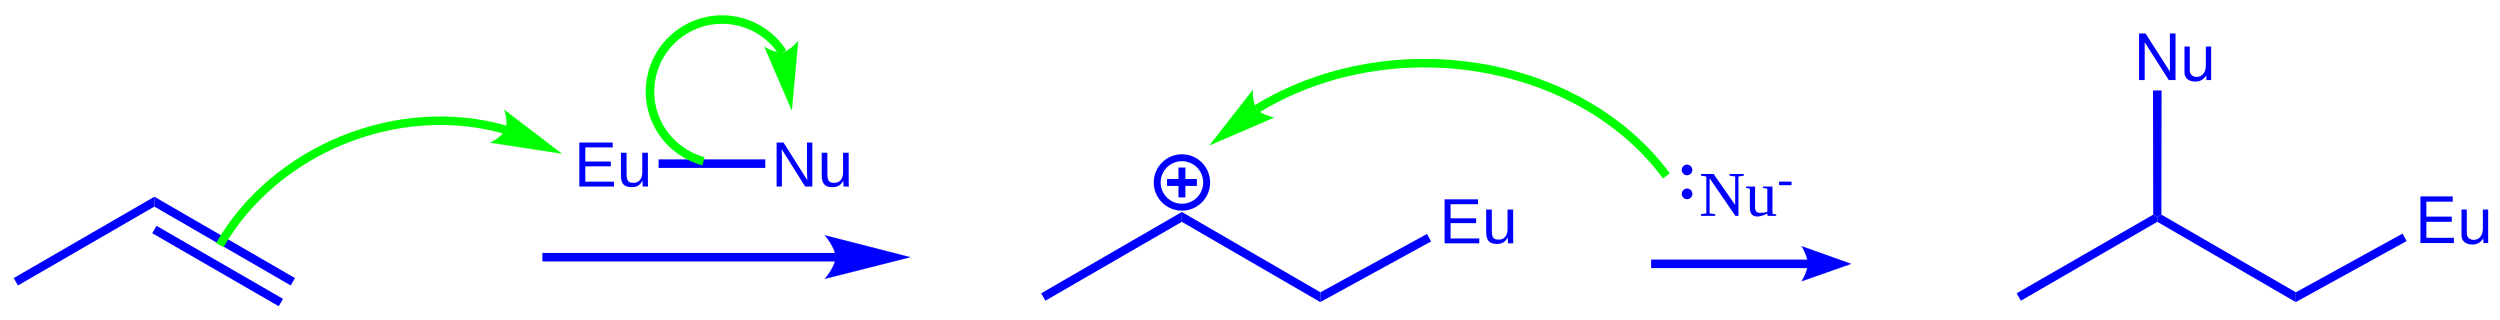
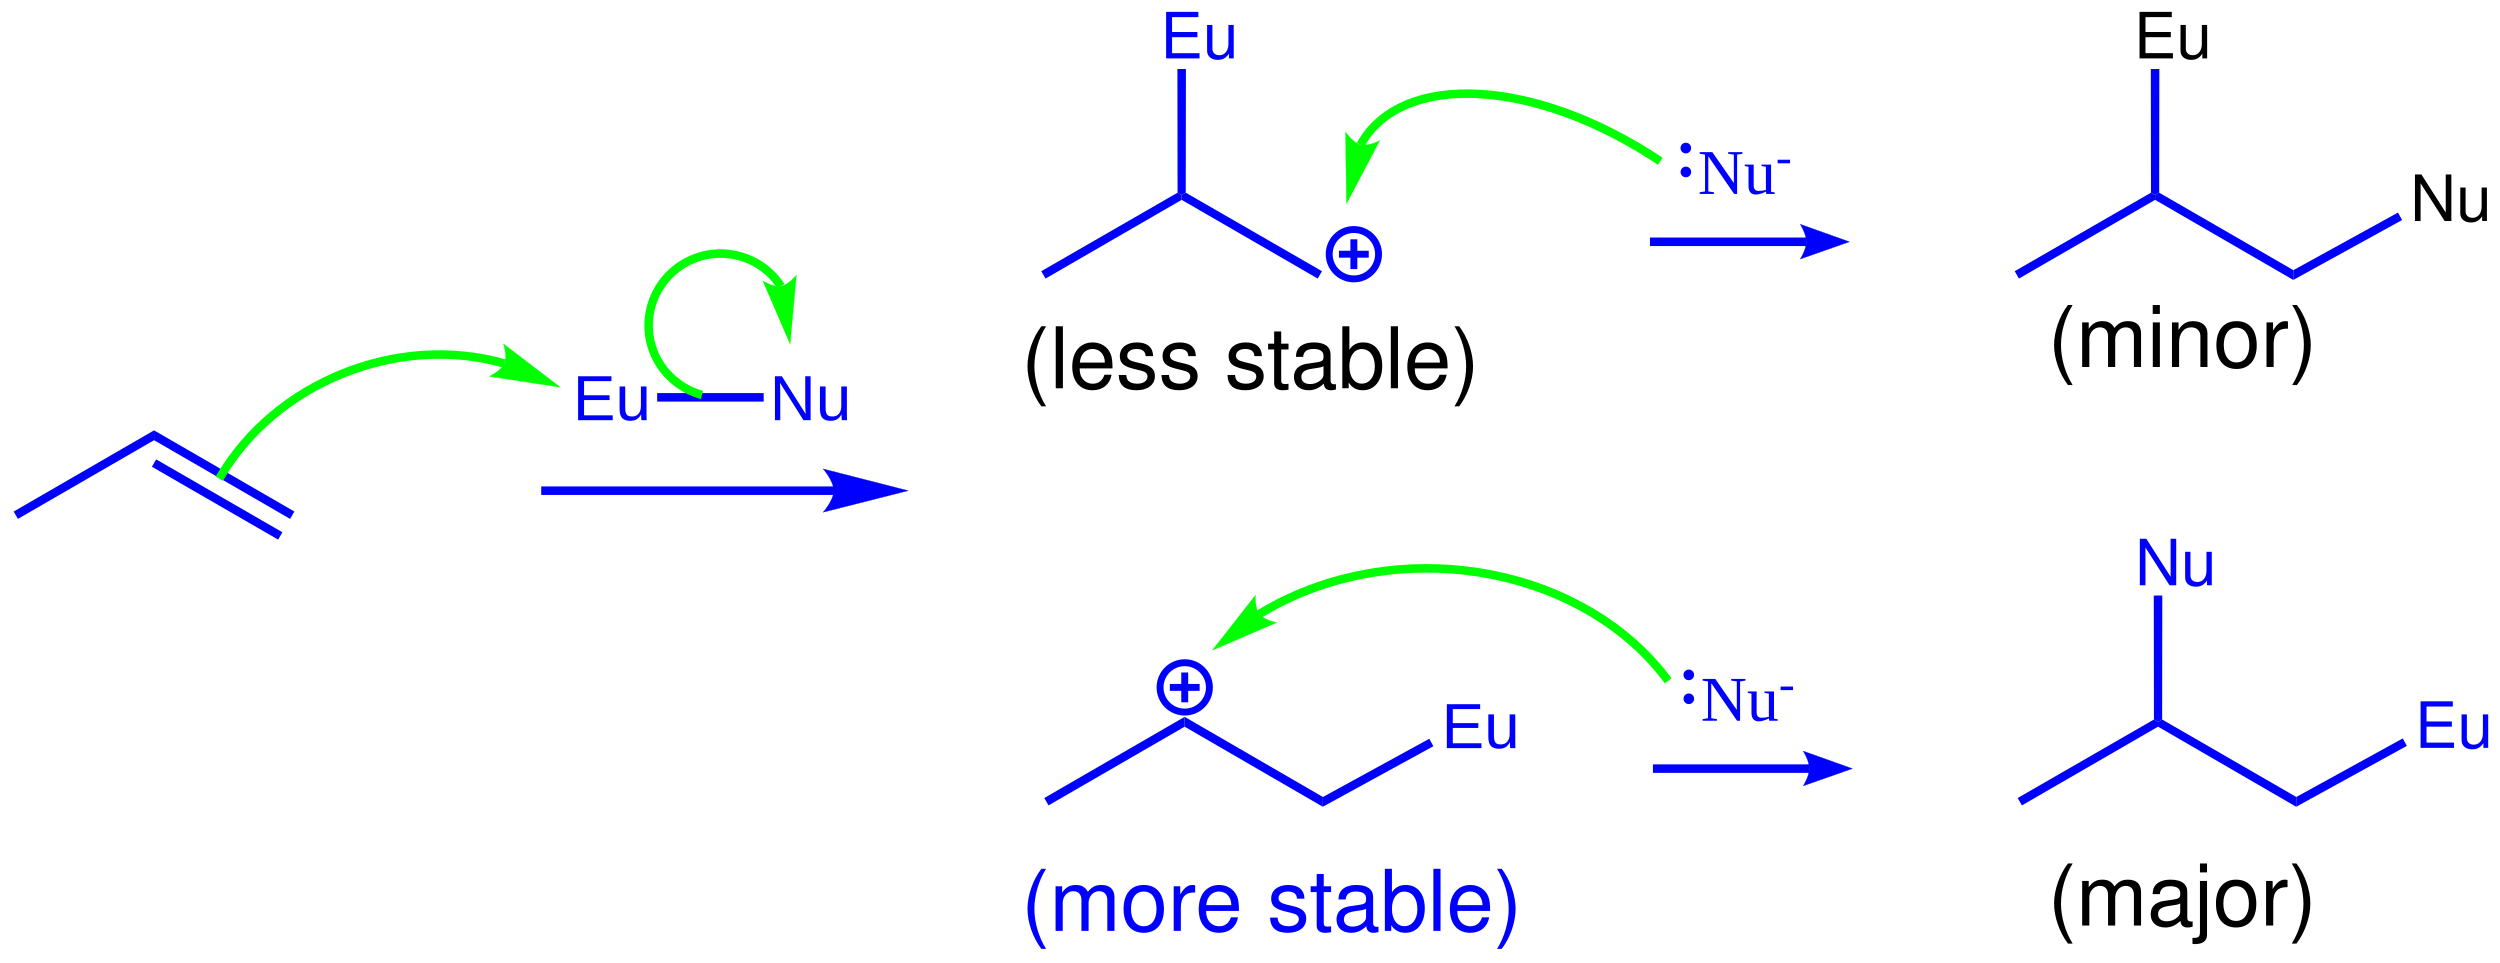
- <svg xmlns="http://www.w3.org/2000/svg" width="469px" height="60px" viewBox="0 0 469 60" style="background-color: #ffffff00" version="1.1">
-   <path stroke="#0000ff" stroke-width="26" fill="none" transform="matrix(0.05 0 0 0.05 -127 -245)" d="M 6881.8,5584.6 A 92.8,92.8 0 1 0 7067.4,5584.6A 92.8,92.8 0 1 0 6881.8,5584.6Z " />
-   <path stroke="none" fill="#0000ff" transform="matrix(0.05 0 0 0.05 -127 -245)" d="M 6918.6,5571.6 L 7030.6,5571.6 L 7030.6,5597.6 L 6918.6,5597.6 Z " />
-   <path stroke="none" fill="#0000ff" transform="matrix(0.05 0 0 0.05 -127 -245)" d="M 6987.6,5528.6 L 6987.6,5640.6 L 6961.6,5640.6 L 6961.6,5528.6 Z " />
-   <path stroke="none" fill="#0000ff" transform="matrix(0.05 0 0 0.05 -127 -245)" d="M 2607.4,5971.06 L 2591.4,5943.34 L 3119.2,5638.14 L 3119.2,5675.12 L 2607.4,5971.06 Z " />
-   <path stroke="none" fill="#0000ff" transform="matrix(0.05 0 0 0.05 -127 -245)" d="M 3119.2,5675.12 L 3119.2,5638.14 L 3646.8,5943.34 L 3630.8,5971.06 L 3119.2,5675.12 Z " />
-   <path stroke="none" fill="#0000ff" transform="matrix(0.05 0 0 0.05 -127 -245)" d="M 3111.19,5774.97 L 3127.19,5747.26 L 3601.8,6021.28 L 3585.8,6049 L 3111.19,5774.97 Z " />
-   <path stroke="none" fill="#0000ff" transform="matrix(0.05 0 0 0.05 -127 -245)" d="M 5676,5881 L 4575,5881 L 4575,5849 L 5676,5849 Z " />
-   <path stroke="none" fill="#0000ff" transform="matrix(0.05 0 0 0.05 -127 -245)" d="M 5955,5865 C 5955,5865 5635,5946 5635,5946 C 5635,5946 5675,5900.44 5675,5865 C 5675,5829.13 5635,5783 5635,5783 C 5635,5783 5955,5865 5955,5865 C 5955,5865 5955,5865 5955,5865 " />
-   <path stroke="#0000ff" stroke-width="1" fill="none" transform="matrix(0.05 0 0 0.05 -127 -245)" d="M 5955,5865 C 5955,5865 5635,5946 5635,5946 C 5635,5946 5675,5900.44 5675,5865 C 5675,5829.13 5635,5783 5635,5783 C 5635,5783 5955,5865 5955,5865 C 5955,5865 5955,5865 5955,5865 " />
-   <text x="0" y="0" stroke="none" fill="#0000ff" transform="matrix(0.05 0 0 0.05 107.699 34.9978)" font-style="normal" font-weight="normal" font-size="240px" font-family="Arial">
+ <svg xmlns="http://www.w3.org/2000/svg" width="470px" height="181px" viewBox="0 0 470 181" style="background-color: #ffffff00" version="1.1">
+   <path stroke="#0000ff" stroke-width="26" fill="none" transform="matrix(0.05 0 0 0.05 -127 -199)" d="M 6901.8,6564.6 A 92.8,92.8 0 1 0 7087.4,6564.6A 92.8,92.8 0 1 0 6901.8,6564.6Z " />
+   <path stroke="none" fill="#0000ff" transform="matrix(0.05 0 0 0.05 -127 -199)" d="M 6938.6,6551.6 L 7050.6,6551.6 L 7050.6,6577.6 L 6938.6,6577.6 Z " />
+   <path stroke="none" fill="#0000ff" transform="matrix(0.05 0 0 0.05 -127 -199)" d="M 7007.6,6508.6 L 7007.6,6620.6 L 6981.6,6620.6 L 6981.6,6508.6 Z " />
+   <path stroke="none" fill="#0000ff" transform="matrix(0.05 0 0 0.05 -127 -199)" d="M 2607.4,5931.06 L 2591.4,5903.34 L 3119.2,5598.14 L 3119.2,5635.12 L 2607.4,5931.06 Z " />
+   <path stroke="none" fill="#0000ff" transform="matrix(0.05 0 0 0.05 -127 -199)" d="M 3119.2,5635.12 L 3119.2,5598.14 L 3646.8,5903.34 L 3630.8,5931.06 L 3119.2,5635.12 Z " />
+   <path stroke="none" fill="#0000ff" transform="matrix(0.05 0 0 0.05 -127 -199)" d="M 3111.19,5734.97 L 3127.19,5707.26 L 3601.8,5981.28 L 3585.8,6009 L 3111.19,5734.97 Z " />
+   <path stroke="none" fill="#0000ff" transform="matrix(0.05 0 0 0.05 -127 -199)" d="M 5676,5841 L 4575,5841 L 4575,5809 L 5676,5809 Z " />
+   <path stroke="none" fill="#0000ff" transform="matrix(0.05 0 0 0.05 -127 -199)" d="M 5955,5825 C 5955,5825 5635,5906 5635,5906 C 5635,5906 5675,5860.44 5675,5825 C 5675,5789.13 5635,5743 5635,5743 C 5635,5743 5955,5825 5955,5825 C 5955,5825 5955,5825 5955,5825 " />
+   <path stroke="#0000ff" stroke-width="1" fill="none" transform="matrix(0.05 0 0 0.05 -127 -199)" d="M 5955,5825 C 5955,5825 5635,5906 5635,5906 C 5635,5906 5675,5860.44 5675,5825 C 5675,5789.13 5635,5743 5635,5743 C 5635,5743 5955,5825 5955,5825 C 5955,5825 5955,5825 5955,5825 " />
+   <text x="0" y="0" stroke="none" fill="#0000ff" transform="matrix(0.05 0 0 0.05 107.699 78.9978)" font-style="normal" font-weight="normal" font-size="240px" font-family="Arial">
Eu</text>
-   <text x="0" y="0" stroke="none" fill="#0000ff" transform="matrix(0.05 0 0 0.05 144.707 34.9978)" font-style="normal" font-weight="normal" font-size="240px" font-family="Arial">
+   <text x="0" y="0" stroke="none" fill="#0000ff" transform="matrix(0.05 0 0 0.05 144.707 78.9978)" font-style="normal" font-weight="normal" font-size="240px" font-family="Arial">
Nu</text>
-   <path stroke="none" fill="#0000ff" transform="matrix(0.05 0 0 0.05 -127 -245)" d="M 5010.97,5530 L 5010.97,5498 L 5411.42,5498 L 5411.42,5530 L 5010.97,5530 Z " />
-   <path stroke="none" fill="#0000ff" transform="matrix(0.05 0 0 0.05 -127 -245)" d="M 7493.7,6033.4 L 7494.17,5996.66 L 7894.11,5777.73 L 7909.44,5805.82 L 7493.7,6033.4 Z " />
-   <text x="0" y="0" stroke="none" fill="#0000ff" transform="matrix(0.05 0 0 0.05 270.022 45.6475)" font-style="normal" font-weight="normal" font-size="240px" font-family="Arial">
+   <path stroke="none" fill="#0000ff" transform="matrix(0.05 0 0 0.05 -127 -199)" d="M 5010.97,5490 L 5010.97,5458 L 5411.42,5458 L 5411.42,5490 L 5010.97,5490 Z " />
+   <path stroke="none" fill="#0000ff" transform="matrix(0.05 0 0 0.05 -127 -199)" d="M 7513.7,7013.4 L 7514.17,6976.66 L 7914.11,6757.73 L 7929.44,6785.82 L 7513.7,7013.4 Z " />
+   <text x="0" y="0" stroke="none" fill="#0000ff" transform="matrix(0.05 0 0 0.05 271.022 140.648)" font-style="normal" font-weight="normal" font-size="240px" font-family="Arial">
Eu</text>
-   <path stroke="none" fill="#0000ff" transform="matrix(0.05 0 0 0.05 -127 -245)" d="M 6974.2,5732.32 L 6974.2,5695.34 L 7494.17,5996.66 L 7493.7,6033.4 L 6974.2,5732.32 Z " />
-   <path stroke="none" fill="#0000ff" transform="matrix(0.05 0 0 0.05 -127 -245)" d="M 6462.4,6028.26 L 6446.4,6000.54 L 6974.2,5695.34 L 6974.2,5732.32 L 6462.4,6028.26 Z " />
-   <path stroke="#00ff00" stroke-width="32" fill="none" transform="matrix(0.05 0 0 0.05 -127 -245)" d="M 4436.51,5386.8 C 4035.3,5271.71 3573.17,5458.37 3364.44,5819.83 " />
-   <path stroke="none" fill="#00ff00" transform="matrix(0.05 0 0 0.05 -127 -245)" d="M 4647.17,5476.24 C 4647.17,5476.24 4379.85,5435.21 4379.85,5435.21 C 4379.85,5435.21 4424.63,5414.15 4436.51,5386.8 C 4448.38,5359.45 4432.97,5312.83 4432.97,5312.83 C 4432.97,5312.83 4647.17,5476.24 4647.17,5476.24 C 4647.17,5476.24 4647.17,5476.24 4647.17,5476.24 " />
-   <path stroke="#00ff00" stroke-width="1" fill="none" transform="matrix(0.05 0 0 0.05 -127 -245)" d="M 4647.17,5476.24 C 4647.17,5476.24 4379.85,5435.21 4379.85,5435.21 C 4379.85,5435.21 4424.63,5414.15 4436.51,5386.8 C 4448.38,5359.45 4432.97,5312.83 4432.97,5312.83 C 4432.97,5312.83 4647.17,5476.24 4647.17,5476.24 C 4647.17,5476.24 4647.17,5476.24 4647.17,5476.24 " />
-   <path stroke="#00ff00" stroke-width="32" fill="none" transform="matrix(0.05 0 0 0.05 -127 -245)" d="M 5476.35,5096.54 C 5395,4971.36 5227.3,4935.73 5102.03,5017.02 C 4976.76,5098.3 4941.11,5265.89 5022.45,5391.06 C 5058.48,5446.5 5115.45,5487.87 5179.35,5504.98 " />
-   <path stroke="none" fill="#00ff00" transform="matrix(0.05 0 0 0.05 -127 -245)" d="M 5510.78,5313.79 C 5510.78,5313.79 5408.36,5076.34 5408.36,5076.34 C 5408.36,5076.34 5449.25,5101.19 5476.35,5096.54 C 5503.45,5091.88 5534.5,5054.66 5534.5,5054.66 C 5534.5,5054.66 5510.78,5313.79 5510.78,5313.79 C 5510.78,5313.79 5510.78,5313.79 5510.78,5313.79 " />
-   <path stroke="#00ff00" stroke-width="1" fill="none" transform="matrix(0.05 0 0 0.05 -127 -245)" d="M 5510.78,5313.79 C 5510.78,5313.79 5408.36,5076.34 5408.36,5076.34 C 5408.36,5076.34 5449.25,5101.19 5476.35,5096.54 C 5503.45,5091.88 5534.5,5054.66 5534.5,5054.66 C 5534.5,5054.66 5510.78,5313.79 5510.78,5313.79 C 5510.78,5313.79 5510.78,5313.79 5510.78,5313.79 " />
-   <path stroke="none" fill="#0000ff" transform="matrix(0.05 0 0 0.05 -127 -245)" d="M 9324.08,5906 L 8735,5906 L 8735,5874 L 9324.08,5874 Z " />
-   <path stroke="none" fill="#0000ff" transform="matrix(0.05 0 0 0.05 -127 -245)" d="M 9485,5890 C 9485,5890 9300.04,5955 9300.04,5955 C 9300.04,5955 9323.08,5918.45 9323.08,5890 C 9323.08,5861.11 9300.04,5824 9300.04,5824 C 9300.04,5824 9485,5890 9485,5890 C 9485,5890 9485,5890 9485,5890 " />
-   <path stroke="#0000ff" stroke-width="1" fill="none" transform="matrix(0.05 0 0 0.05 -127 -245)" d="M 9485,5890 C 9485,5890 9300.04,5955 9300.04,5955 C 9300.04,5955 9323.08,5918.45 9323.08,5890 C 9323.08,5861.11 9300.04,5824 9300.04,5824 C 9300.04,5824 9485,5890 9485,5890 C 9485,5890 9485,5890 9485,5890 " />
-   <text x="0" y="0" stroke="none" fill="#0000ff" transform="matrix(0.05 0 0 0.05 318.75 40.5)" font-style="normal" font-weight="normal" font-size="240px" font-family="Times New Roman">
+   <path stroke="none" fill="#0000ff" transform="matrix(0.05 0 0 0.05 -127 -199)" d="M 6994.2,6712.32 L 6994.2,6675.34 L 7514.17,6976.66 L 7513.7,7013.4 L 6994.2,6712.32 Z " />
+   <path stroke="none" fill="#0000ff" transform="matrix(0.05 0 0 0.05 -127 -199)" d="M 6482.4,7008.26 L 6466.4,6980.54 L 6994.2,6675.34 L 6994.2,6712.32 L 6482.4,7008.26 Z " />
+   <path stroke="#00ff00" stroke-width="32" fill="none" transform="matrix(0.05 0 0 0.05 -127 -199)" d="M 4436.51,5346.8 C 4035.3,5231.71 3573.17,5418.37 3364.44,5779.83 " />
+   <path stroke="none" fill="#00ff00" transform="matrix(0.05 0 0 0.05 -127 -199)" d="M 4647.17,5436.24 C 4647.17,5436.24 4379.85,5395.21 4379.85,5395.21 C 4379.85,5395.21 4424.63,5374.15 4436.51,5346.8 C 4448.38,5319.45 4432.97,5272.83 4432.97,5272.83 C 4432.97,5272.83 4647.17,5436.24 4647.17,5436.24 C 4647.17,5436.24 4647.17,5436.24 4647.17,5436.24 " />
+   <path stroke="#00ff00" stroke-width="1" fill="none" transform="matrix(0.05 0 0 0.05 -127 -199)" d="M 4647.17,5436.24 C 4647.17,5436.24 4379.85,5395.21 4379.85,5395.21 C 4379.85,5395.21 4424.63,5374.15 4436.51,5346.8 C 4448.38,5319.45 4432.97,5272.83 4432.97,5272.83 C 4432.97,5272.83 4647.17,5436.24 4647.17,5436.24 C 4647.17,5436.24 4647.17,5436.24 4647.17,5436.24 " />
+   <path stroke="#00ff00" stroke-width="32" fill="none" transform="matrix(0.05 0 0 0.05 -127 -199)" d="M 5476.35,5056.54 C 5395,4931.36 5227.3,4895.73 5102.03,4977.02 C 4976.76,5058.3 4941.11,5225.89 5022.45,5351.06 C 5058.48,5406.5 5115.45,5447.87 5179.35,5464.98 " />
+   <path stroke="none" fill="#00ff00" transform="matrix(0.05 0 0 0.05 -127 -199)" d="M 5510.78,5273.79 C 5510.78,5273.79 5408.36,5036.34 5408.36,5036.34 C 5408.36,5036.34 5449.25,5061.19 5476.35,5056.54 C 5503.45,5051.88 5534.5,5014.66 5534.5,5014.66 C 5534.5,5014.66 5510.78,5273.79 5510.78,5273.79 C 5510.78,5273.79 5510.78,5273.79 5510.78,5273.79 " />
+   <path stroke="#00ff00" stroke-width="1" fill="none" transform="matrix(0.05 0 0 0.05 -127 -199)" d="M 5510.78,5273.79 C 5510.78,5273.79 5408.36,5036.34 5408.36,5036.34 C 5408.36,5036.34 5449.25,5061.19 5476.35,5056.54 C 5503.45,5051.88 5534.5,5014.66 5534.5,5014.66 C 5534.5,5014.66 5510.78,5273.79 5510.78,5273.79 C 5510.78,5273.79 5510.78,5273.79 5510.78,5273.79 " />
+   <path stroke="none" fill="#0000ff" transform="matrix(0.05 0 0 0.05 -127 -199)" d="M 9344.08,6886 L 8755,6886 L 8755,6854 L 9344.08,6854 Z " />
+   <path stroke="none" fill="#0000ff" transform="matrix(0.05 0 0 0.05 -127 -199)" d="M 9505,6870 C 9505,6870 9320.04,6935 9320.04,6935 C 9320.04,6935 9343.08,6898.45 9343.08,6870 C 9343.08,6841.11 9320.04,6804 9320.04,6804 C 9320.04,6804 9505,6870 9505,6870 C 9505,6870 9505,6870 9505,6870 " />
+   <path stroke="#0000ff" stroke-width="1" fill="none" transform="matrix(0.05 0 0 0.05 -127 -199)" d="M 9505,6870 C 9505,6870 9320.04,6935 9320.04,6935 C 9320.04,6935 9343.08,6898.45 9343.08,6870 C 9343.08,6841.11 9320.04,6804 9320.04,6804 C 9320.04,6804 9505,6870 9505,6870 C 9505,6870 9505,6870 9505,6870 " />
+   <text x="0" y="0" stroke="none" fill="#0000ff" transform="matrix(0.05 0 0 0.05 319.75 135.5)" font-style="normal" font-weight="normal" font-size="240px" font-family="Times New Roman">
Nu</text>
-   <text x="0" y="0" stroke="none" fill="#0000ff" transform="matrix(0.05 0 0 0.05 333.416 36.5273)" font-style="normal" font-weight="normal" font-size="180px" font-family="Times New Roman">
+   <text x="0" y="0" stroke="none" fill="#0000ff" transform="matrix(0.05 0 0 0.05 334.416 131.527)" font-style="normal" font-weight="normal" font-size="180px" font-family="Times New Roman">
-</text>
-   <path stroke="none" fill="#0000ff" transform="matrix(0.05 0 0 0.05 -127 -245)" d="M 8850.04,5627.4 A 19.956,19.956 0 1 0 8889.96,5627.4A 19.956,19.956 0 1 0 8850.04,5627.4Z " />
-   <path stroke="none" fill="#0000ff" transform="matrix(0.05 0 0 0.05 -127 -245)" d="M 8849.84,5537.6 A 19.956,19.956 0 1 0 8889.76,5537.6A 19.956,19.956 0 1 0 8849.84,5537.6Z " />
-   <path stroke="#00ff00" stroke-width="32" fill="none" transform="matrix(0.05 0 0 0.05 -127 -245)" d="M 8792.37,5559.89 C 8482.87,5141.18 7825.09,5011.31 7324.2,5270.02 C 7300.54,5282.24 7277.46,5295.23 7255.02,5308.95 " />
-   <path stroke="none" fill="#00ff00" transform="matrix(0.05 0 0 0.05 -127 -245)" d="M 7078.49,5444.89 C 7078.49,5444.89 7240.4,5238.1 7240.4,5238.1 C 7240.4,5238.1 7237.68,5286.57 7255.02,5308.95 C 7272.36,5331.34 7320.08,5340.97 7320.08,5340.97 C 7320.08,5340.97 7078.49,5444.89 7078.49,5444.89 C 7078.49,5444.89 7078.49,5444.89 7078.49,5444.89 " />
-   <path stroke="#00ff00" stroke-width="1" fill="none" transform="matrix(0.05 0 0 0.05 -127 -245)" d="M 7078.49,5444.89 C 7078.49,5444.89 7240.4,5238.1 7240.4,5238.1 C 7240.4,5238.1 7237.68,5286.57 7255.02,5308.95 C 7272.36,5331.34 7320.08,5340.97 7320.08,5340.97 C 7320.08,5340.97 7078.49,5444.89 7078.49,5444.89 C 7078.49,5444.89 7078.49,5444.89 7078.49,5444.89 " />
-   <path stroke="none" fill="#0000ff" transform="matrix(0.05 0 0 0.05 -127 -245)" d="M 11153.7,6033.41 L 11154.1,5996.65 L 11554.3,5776.48 L 11569.7,5804.53 L 11153.7,6033.41 Z " />
-   <text x="0" y="0" stroke="none" fill="#0000ff" transform="matrix(0.05 0 0 0.05 452.992 45.5977)" font-style="normal" font-weight="normal" font-size="240px" font-family="Helvetica">
+   <path stroke="none" fill="#0000ff" transform="matrix(0.05 0 0 0.05 -127 -199)" d="M 8870.04,6607.4 A 19.956,19.956 0 1 0 8909.96,6607.4A 19.956,19.956 0 1 0 8870.04,6607.4Z " />
+   <path stroke="none" fill="#0000ff" transform="matrix(0.05 0 0 0.05 -127 -199)" d="M 8869.84,6517.6 A 19.956,19.956 0 1 0 8909.76,6517.6A 19.956,19.956 0 1 0 8869.84,6517.6Z " />
+   <path stroke="#00ff00" stroke-width="32" fill="none" transform="matrix(0.05 0 0 0.05 -127 -199)" d="M 8812.37,6539.89 C 8502.87,6121.18 7845.09,5991.31 7344.2,6250.02 C 7320.54,6262.24 7297.46,6275.23 7275.02,6288.95 " />
+   <path stroke="none" fill="#00ff00" transform="matrix(0.05 0 0 0.05 -127 -199)" d="M 7098.49,6424.89 C 7098.49,6424.89 7260.4,6218.1 7260.4,6218.1 C 7260.4,6218.1 7257.68,6266.57 7275.02,6288.95 C 7292.36,6311.34 7340.08,6320.97 7340.08,6320.97 C 7340.08,6320.97 7098.49,6424.89 7098.49,6424.89 C 7098.49,6424.89 7098.49,6424.89 7098.49,6424.89 " />
+   <path stroke="#00ff00" stroke-width="1" fill="none" transform="matrix(0.05 0 0 0.05 -127 -199)" d="M 7098.49,6424.89 C 7098.49,6424.89 7260.4,6218.1 7260.4,6218.1 C 7260.4,6218.1 7257.68,6266.57 7275.02,6288.95 C 7292.36,6311.34 7340.08,6320.97 7340.08,6320.97 C 7340.08,6320.97 7098.49,6424.89 7098.49,6424.89 C 7098.49,6424.89 7098.49,6424.89 7098.49,6424.89 " />
+   <path stroke="none" fill="#0000ff" transform="matrix(0.05 0 0 0.05 -127 -199)" d="M 11173.7,7013.41 L 11174.1,6976.65 L 11574.3,6756.48 L 11589.7,6784.53 L 11173.7,7013.41 Z " />
+   <text x="0" y="0" stroke="none" fill="#0000ff" transform="matrix(0.05 0 0 0.05 453.992 140.598)" font-style="normal" font-weight="normal" font-size="240px" font-family="Helvetica">
Eu</text>
-   <path stroke="none" fill="#0000ff" transform="matrix(0.05 0 0 0.05 -127 -245)" d="M 10634.2,5732.32 L 10634.2,5714.4 L 10649.6,5705.35 L 11154.1,5996.65 L 11153.7,6033.41 L 10634.2,5732.32 Z " />
-   <path stroke="none" fill="#0000ff" transform="matrix(0.05 0 0 0.05 -127 -245)" d="M 10122.4,6028.26 L 10106.4,6000.54 L 10618.8,5705.35 L 10634.2,5714.4 L 10634.2,5732.32 L 10122.4,6028.26 Z " />
-   <text x="0" y="0" stroke="none" fill="#0000ff" transform="matrix(0.05 0 0 0.05 400.377 15.0237)" font-style="normal" font-weight="normal" font-size="240px" font-family="Helvetica">
+   <path stroke="none" fill="#0000ff" transform="matrix(0.05 0 0 0.05 -127 -199)" d="M 10654.2,6712.32 L 10654.2,6694.4 L 10669.6,6685.35 L 11174.1,6976.65 L 11173.7,7013.41 L 10654.2,6712.32 Z " />
+   <path stroke="none" fill="#0000ff" transform="matrix(0.05 0 0 0.05 -127 -199)" d="M 10142.4,7008.26 L 10126.4,6980.54 L 10638.8,6685.35 L 10654.2,6694.4 L 10654.2,6712.32 L 10142.4,7008.26 Z " />
+   <text x="0" y="0" stroke="none" fill="#0000ff" transform="matrix(0.05 0 0 0.05 401.377 110.024)" font-style="normal" font-weight="normal" font-size="240px" font-family="Helvetica">
Nu</text>
-   <path stroke="none" fill="#0000ff" transform="matrix(0.05 0 0 0.05 -127 -245)" d="M 10649.6,5705.35 L 10634.2,5714.4 L 10618.8,5705.35 L 10618.2,5239.33 L 10650.2,5239.33 L 10649.6,5705.35 Z " />
+   <path stroke="none" fill="#0000ff" transform="matrix(0.05 0 0 0.05 -127 -199)" d="M 10669.6,6685.35 L 10654.2,6694.4 L 10638.8,6685.35 L 10638.2,6219.33 L 10670.2,6219.33 L 10669.6,6685.35 Z " />
+   <path stroke="none" fill="#0000ff" transform="matrix(0.05 0 0 0.05 -127 -199)" d="M 6983.02,4731.45 L 6983.03,4713.53 L 6998.42,4704.48 L 7510.64,4999.68 L 7494.64,5027.39 L 6983.02,4731.45 Z " />
+   <path stroke="none" fill="#0000ff" transform="matrix(0.05 0 0 0.05 -127 -199)" d="M 6471.21,5027.39 L 6455.22,4999.68 L 6967.64,4704.48 L 6983.03,4713.53 L 6983.02,4731.45 L 6471.21,5027.39 Z " />
+   <path stroke="none" fill="#0000ff" transform="matrix(0.05 0 0 0.05 -127 -199)" d="M 9332.96,4905.13 L 8743.86,4905.13 L 8743.86,4873.13 L 9332.96,4873.13 Z " />
+   <path stroke="none" fill="#0000ff" transform="matrix(0.05 0 0 0.05 -127 -199)" d="M 9493.88,4889.13 C 9493.88,4889.13 9308.92,4954.13 9308.92,4954.13 C 9308.92,4954.13 9331.96,4917.58 9331.96,4889.13 C 9331.96,4860.24 9308.92,4823.13 9308.92,4823.13 C 9308.92,4823.13 9493.88,4889.13 9493.88,4889.13 C 9493.88,4889.13 9493.88,4889.13 9493.88,4889.13 " />
+   <path stroke="#0000ff" stroke-width="1" fill="none" transform="matrix(0.05 0 0 0.05 -127 -199)" d="M 9493.88,4889.13 C 9493.88,4889.13 9308.92,4954.13 9308.92,4954.13 C 9308.92,4954.13 9331.96,4917.58 9331.96,4889.13 C 9331.96,4860.24 9308.92,4823.13 9308.92,4823.13 C 9308.92,4823.13 9493.88,4889.13 9493.88,4889.13 C 9493.88,4889.13 9493.88,4889.13 9493.88,4889.13 " />
+   <text x="0" y="0" stroke="none" fill="#0000ff" transform="matrix(0.05 0 0 0.05 319.193 36.4565)" font-style="normal" font-weight="normal" font-size="240px" font-family="Times New Roman">
+ Nu</text>
+   <text x="0" y="0" stroke="none" fill="#0000ff" transform="matrix(0.05 0 0 0.05 333.859 32.4838)" font-style="normal" font-weight="normal" font-size="180px" font-family="Times New Roman">
+ -</text>
+   <path stroke="none" fill="#0000ff" transform="matrix(0.05 0 0 0.05 -127 -199)" d="M 8858.91,4626.53 A 19.956,19.956 0 1 0 8898.82,4626.53A 19.956,19.956 0 1 0 8858.91,4626.53Z " />
+   <path stroke="none" fill="#0000ff" transform="matrix(0.05 0 0 0.05 -127 -199)" d="M 8858.71,4536.73 A 19.956,19.956 0 1 0 8898.62,4536.73A 19.956,19.956 0 1 0 8858.71,4536.73Z " />
+   <path stroke="#00ff00" stroke-width="32" fill="none" transform="matrix(0.05 0 0 0.05 -127 -199)" d="M 8782.56,4586.32 C 8314.75,4273.34 7810.08,4245.45 7655.95,4524.08 " />
+   <path stroke="none" fill="#00ff00" transform="matrix(0.05 0 0 0.05 -127 -199)" d="M 7602.84,4746.02 C 7602.84,4746.02 7599.12,4476.2 7599.12,4476.2 C 7599.12,4476.2 7627.24,4516.87 7655.95,4524.08 C 7684.66,4531.29 7727.95,4508.55 7727.95,4508.55 C 7727.95,4508.55 7602.84,4746.02 7602.84,4746.02 C 7602.84,4746.02 7602.84,4746.02 7602.84,4746.02 " />
+   <path stroke="#00ff00" stroke-width="1" fill="none" transform="matrix(0.05 0 0 0.05 -127 -199)" d="M 7602.84,4746.02 C 7602.84,4746.02 7599.12,4476.2 7599.12,4476.2 C 7599.12,4476.2 7627.24,4516.87 7655.95,4524.08 C 7684.66,4531.29 7727.95,4508.55 7727.95,4508.55 C 7727.95,4508.55 7602.84,4746.02 7602.84,4746.02 C 7602.84,4746.02 7602.84,4746.02 7602.84,4746.02 " />
+   <path stroke="none" fill="#0000ff" transform="matrix(0.05 0 0 0.05 -127 -199)" d="M 11162.7,5032.56 L 11163.1,4995.79 L 11556.4,4779.28 L 11571.8,4807.34 L 11162.7,5032.56 Z " />
+   <text x="0" y="0" stroke="none" fill="#000000" transform="matrix(0.05 0 0 0.05 453.103 41.5502)" font-style="normal" font-weight="normal" font-size="240px" font-family="Helvetica">
+ Nu</text>
+   <path stroke="none" fill="#0000ff" transform="matrix(0.05 0 0 0.05 -127 -199)" d="M 10643.1,4731.45 L 10643.1,4713.53 L 10658.5,4704.48 L 11163.1,4995.79 L 11162.7,5032.56 L 10643.1,4731.45 Z " />
+   <path stroke="none" fill="#0000ff" transform="matrix(0.05 0 0 0.05 -127 -199)" d="M 10131.3,5027.39 L 10115.3,4999.68 L 10627.7,4704.48 L 10643.1,4713.53 L 10643.1,4731.45 L 10131.3,5027.39 Z " />
+   <text x="0" y="0" stroke="none" fill="#000000" transform="matrix(0.05 0 0 0.05 401.153 10.9795)" font-style="normal" font-weight="normal" font-size="240px" font-family="Helvetica">
+ Eu</text>
+   <path stroke="none" fill="#0000ff" transform="matrix(0.05 0 0 0.05 -127 -199)" d="M 10658.5,4704.48 L 10643.1,4713.53 L 10627.7,4704.48 L 10627.1,4239.44 L 10659.1,4239.44 L 10658.5,4704.48 Z " />
+   <text x="0" y="0" stroke="none" fill="#0000ff" transform="matrix(0.05 0 0 0.05 218.152 10.9802)" font-style="normal" font-weight="normal" font-size="240px" font-family="Helvetica">
+ Eu</text>
+   <path stroke="none" fill="#0000ff" transform="matrix(0.05 0 0 0.05 -127 -199)" d="M 6998.42,4704.48 L 6983.03,4713.53 L 6967.64,4704.48 L 6967.06,4239.45 L 6999.06,4239.46 L 6998.42,4704.48 Z " />
+   <path stroke="#0000ff" stroke-width="26" fill="none" transform="matrix(0.05 0 0 0.05 -127 -199)" d="M 7537.71,4935.81 A 92.8,92.8 0 1 0 7723.31,4935.81A 92.8,92.8 0 1 0 7537.71,4935.81Z " />
+   <path stroke="none" fill="#0000ff" transform="matrix(0.05 0 0 0.05 -127 -199)" d="M 7574.51,4922.81 L 7686.51,4922.81 L 7686.51,4948.81 L 7574.51,4948.81 Z " />
+   <path stroke="none" fill="#0000ff" transform="matrix(0.05 0 0 0.05 -127 -199)" d="M 7643.51,4879.81 L 7643.51,4991.81 L 7617.51,4991.81 L 7617.51,4879.81 Z " />
+   <text x="0" y="0" stroke="none" fill="#0000ff" transform="matrix(0.05 0 0 0.05 192 175)" font-style="normal" font-weight="normal" font-size="320px" font-family="Helvetica">
+ (more </text>
+   <text x="0" y="0" stroke="none" fill="#0000ff" transform="matrix(0.05 0 0 0.05 238.227 175)" font-style="normal" font-weight="normal" font-size="320px" font-family="Helvetica">
+ stable)</text>
+   <text x="0" y="0" stroke="none" fill="#000000" transform="matrix(0.05 0 0 0.05 192 73)" font-style="normal" font-weight="normal" font-size="320px" font-family="Helvetica">
+ (less </text>
+   <text x="0" y="0" stroke="none" fill="#000000" transform="matrix(0.05 0 0 0.05 230.227 73)" font-style="normal" font-weight="normal" font-size="320px" font-family="Helvetica">
+ stable)</text>
+   <text x="0" y="0" stroke="none" fill="#000000" transform="matrix(0.05 0 0 0.05 385 69)" font-style="normal" font-weight="normal" font-size="320px" font-family="Helvetica">
+ (minor)</text>
+   <text x="0" y="0" stroke="none" fill="#000000" transform="matrix(0.05 0 0 0.05 385 174)" font-style="normal" font-weight="normal" font-size="320px" font-family="Helvetica">
+ (major)</text>
</svg>
